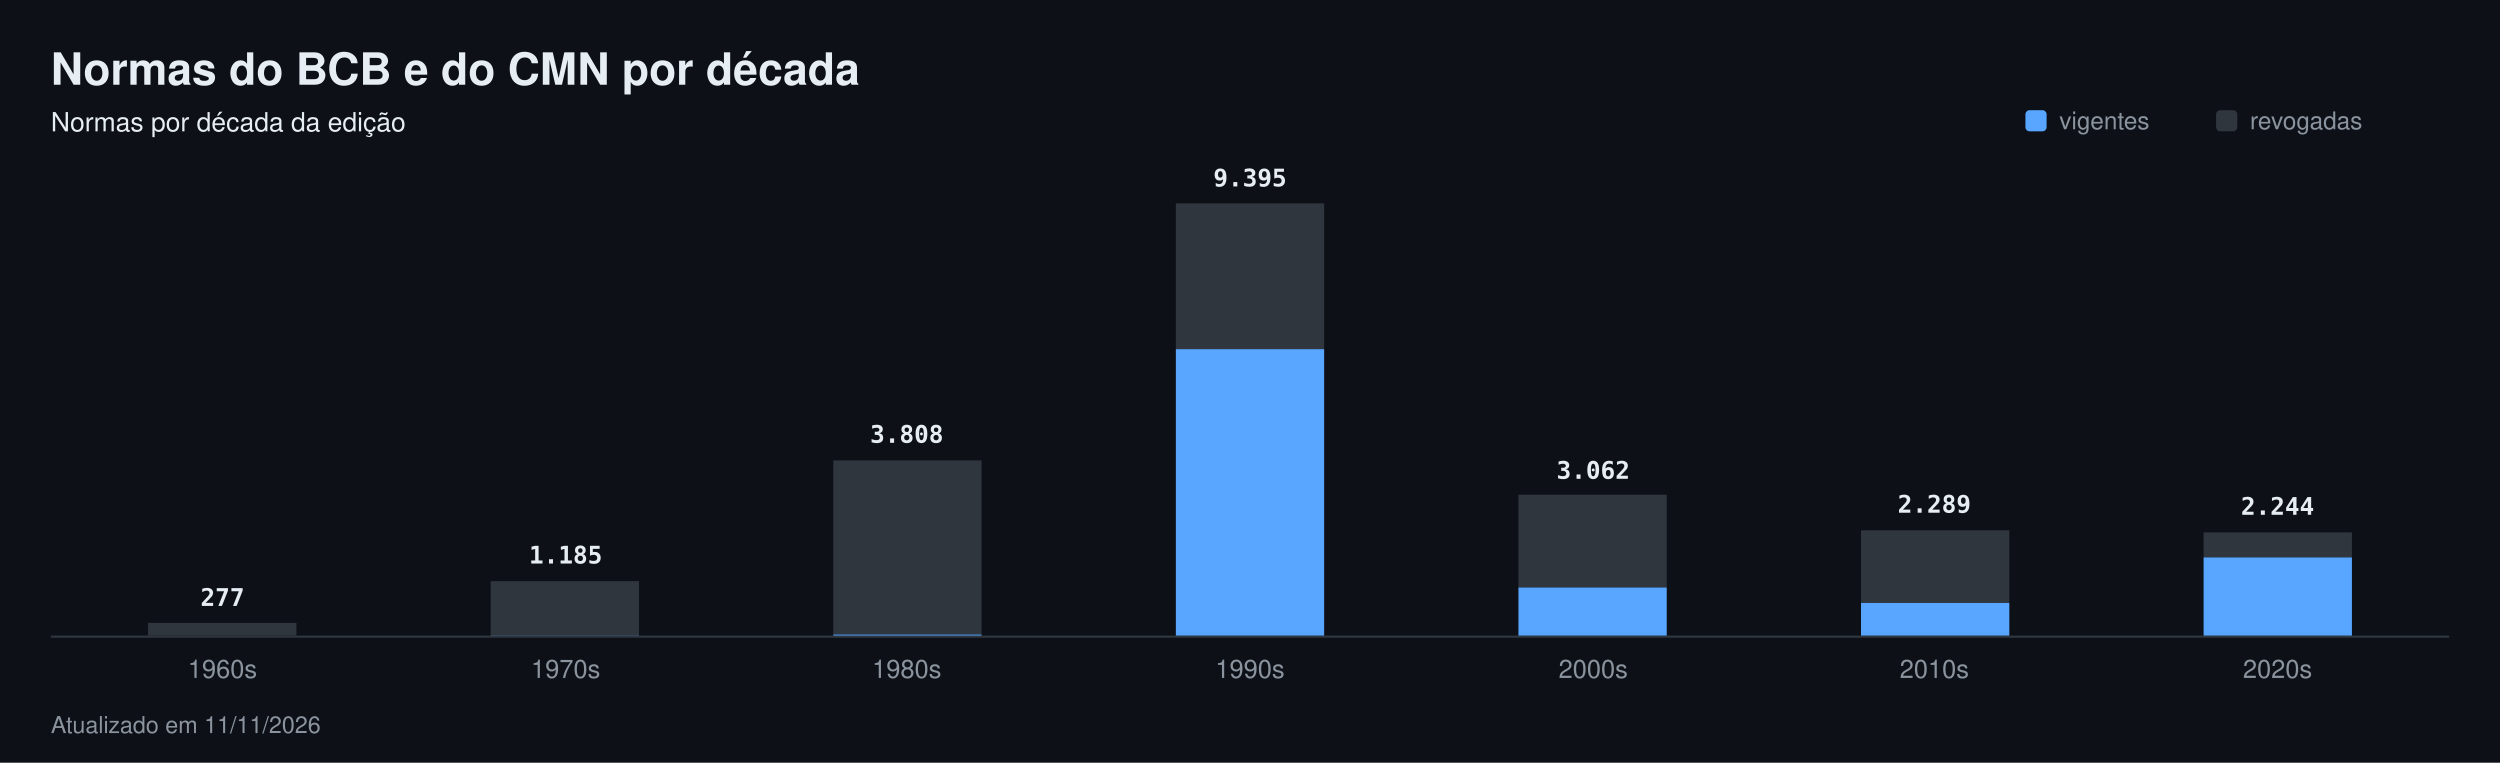
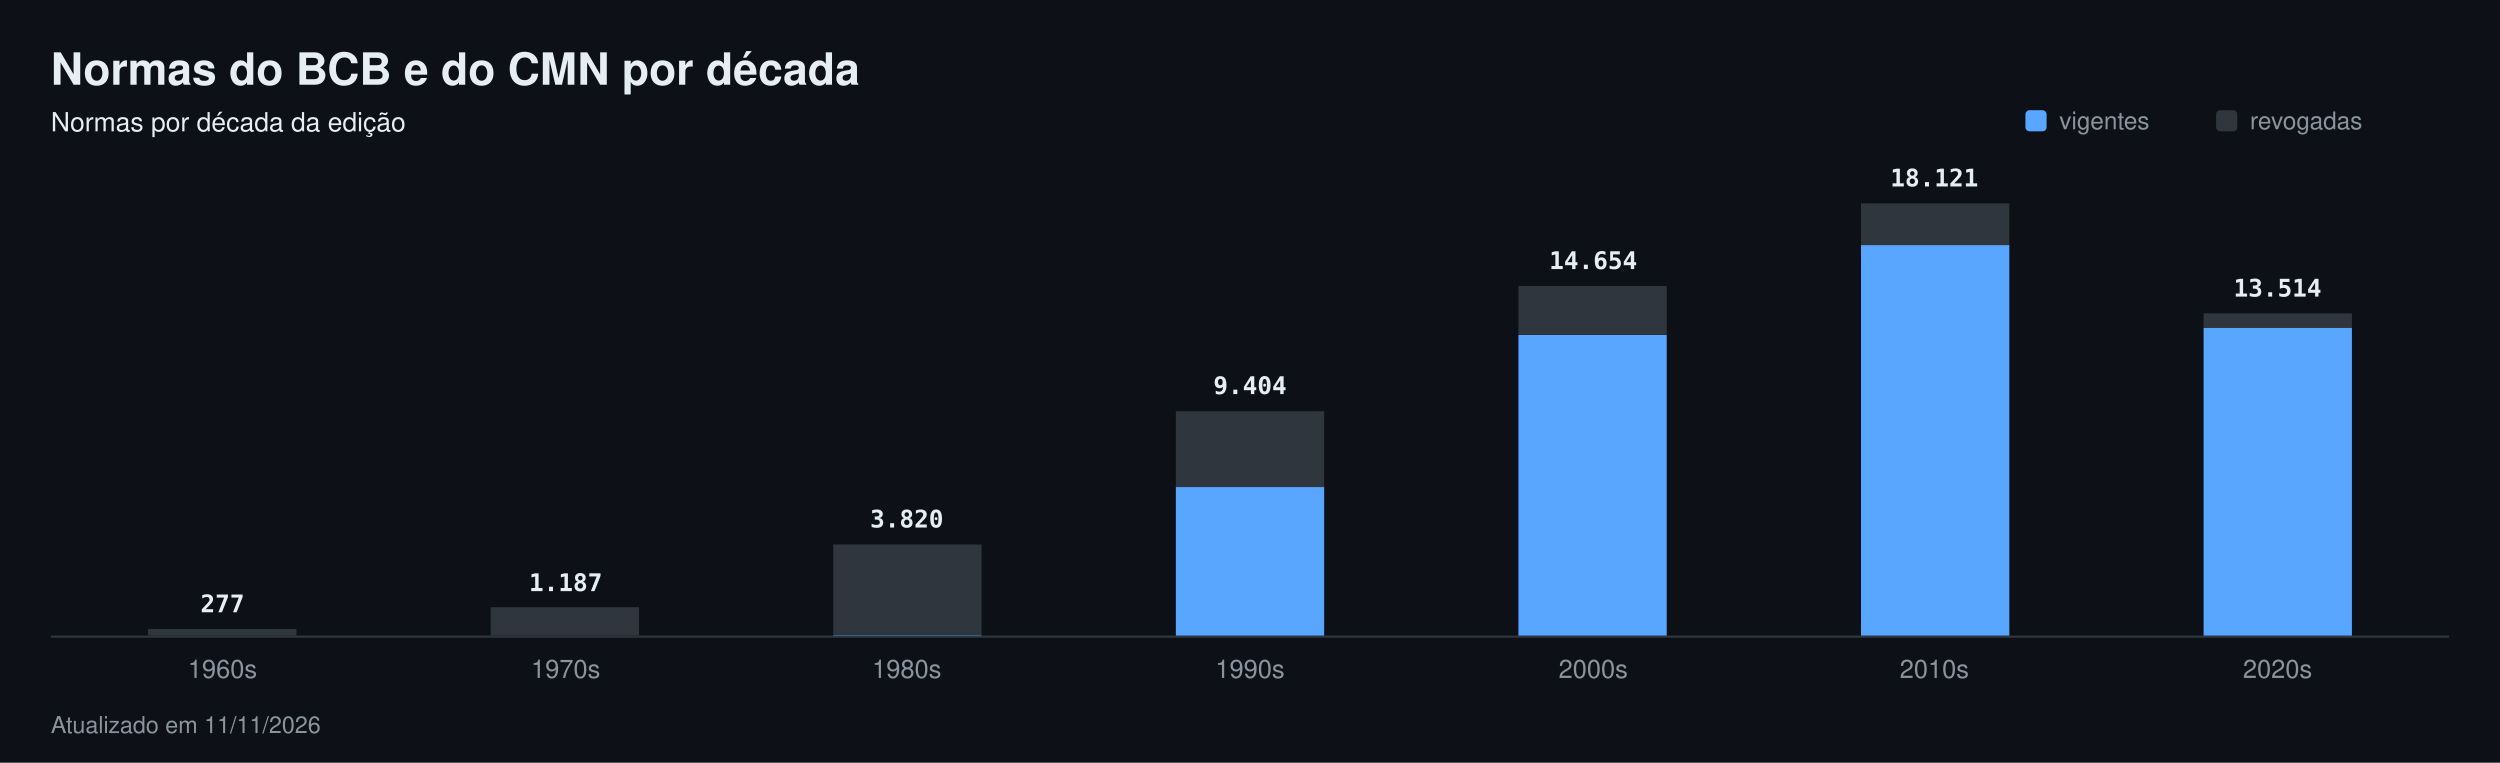
<svg xmlns="http://www.w3.org/2000/svg" width="1180" height="360" viewBox="0 0 1180 360" font-family="-apple-system,Segoe UI,Helvetica,Arial,sans-serif" role="img" aria-label="Normas do BCB e do CMN por década">
  <rect width="1180" height="360" fill="#0d1117" />
  <text x="24" y="40" font-size="21" fill="#e6edf3" font-weight="700">Normas do BCB e do CMN por década</text>
  <text x="24" y="62" font-size="12.5" fill="#e6edf3">Normas por década da edição</text>
  <rect x="956" y="52" width="10" height="10" rx="2" fill="#58a6ff" />
  <text x="972" y="61" font-size="11.5" fill="#8b949e">vigentes</text>
  <rect x="1046" y="52" width="10" height="10" rx="2" fill="#30363d" />
  <text x="1062" y="61" font-size="11.5" fill="#8b949e">revogadas</text>
  <rect x="24" y="300" width="1132" height="1" fill="#30363d" />
-   <rect x="69.9" y="294.0" width="70.0" height="6.0" fill="#30363d" />
+   <rect x="69.9" y="296.9" width="70.0" height="3.1" fill="#30363d" />
  <rect x="69.9" y="300.0" width="70.0" height="0.0" fill="#58a6ff" />
-   <text x="105" y="286" font-size="11.5" fill="#e6edf3" font-weight="600" text-anchor="middle" font-family="ui-monospace,SFMono-Regular,Menlo,monospace">277</text>
+   <text x="105" y="289" font-size="11.5" fill="#e6edf3" font-weight="600" text-anchor="middle" font-family="ui-monospace,SFMono-Regular,Menlo,monospace">277</text>
  <text x="105" y="320" font-size="12" fill="#8b949e" text-anchor="middle">1960s</text>
-   <rect x="231.6" y="274.3" width="70.0" height="25.7" fill="#30363d" />
-   <rect x="231.6" y="299.9" width="70.0" height="0.1" fill="#58a6ff" />
-   <text x="267" y="266" font-size="11.5" fill="#e6edf3" font-weight="600" text-anchor="middle" font-family="ui-monospace,SFMono-Regular,Menlo,monospace">1.185</text>
+   <rect x="231.6" y="286.6" width="70.0" height="13.3" fill="#30363d" />
+   <rect x="231.6" y="300.0" width="70.0" height="0.0" fill="#58a6ff" />
+   <text x="267" y="279" font-size="11.5" fill="#e6edf3" font-weight="600" text-anchor="middle" font-family="ui-monospace,SFMono-Regular,Menlo,monospace">1.187</text>
  <text x="267" y="320" font-size="12" fill="#8b949e" text-anchor="middle">1970s</text>
-   <rect x="393.3" y="217.3" width="70.0" height="82.2" fill="#30363d" />
-   <rect x="393.3" y="299.5" width="70.0" height="0.5" fill="#58a6ff" />
-   <text x="428" y="209" font-size="11.5" fill="#e6edf3" font-weight="600" text-anchor="middle" font-family="ui-monospace,SFMono-Regular,Menlo,monospace">3.808</text>
+   <rect x="393.3" y="257.0" width="70.0" height="42.8" fill="#30363d" />
+   <rect x="393.3" y="299.8" width="70.0" height="0.2" fill="#58a6ff" />
+   <text x="428" y="249" font-size="11.5" fill="#e6edf3" font-weight="600" text-anchor="middle" font-family="ui-monospace,SFMono-Regular,Menlo,monospace">3.820</text>
  <text x="428" y="320" font-size="12" fill="#8b949e" text-anchor="middle">1980s</text>
-   <rect x="555.0" y="96.0" width="70.0" height="68.8" fill="#30363d" />
-   <rect x="555.0" y="164.8" width="70.0" height="135.2" fill="#58a6ff" />
-   <text x="590" y="88" font-size="11.5" fill="#e6edf3" font-weight="600" text-anchor="middle" font-family="ui-monospace,SFMono-Regular,Menlo,monospace">9.395</text>
+   <rect x="555.0" y="194.1" width="70.0" height="35.8" fill="#30363d" />
+   <rect x="555.0" y="229.9" width="70.0" height="70.1" fill="#58a6ff" />
+   <text x="590" y="186" font-size="11.5" fill="#e6edf3" font-weight="600" text-anchor="middle" font-family="ui-monospace,SFMono-Regular,Menlo,monospace">9.404</text>
  <text x="590" y="320" font-size="12" fill="#8b949e" text-anchor="middle">1990s</text>
-   <rect x="716.7" y="233.5" width="70.0" height="43.8" fill="#30363d" />
-   <rect x="716.7" y="277.3" width="70.0" height="22.7" fill="#58a6ff" />
-   <text x="752" y="226" font-size="11.5" fill="#e6edf3" font-weight="600" text-anchor="middle" font-family="ui-monospace,SFMono-Regular,Menlo,monospace">3.062</text>
+   <rect x="716.7" y="135.0" width="70.0" height="23.0" fill="#30363d" />
+   <rect x="716.7" y="158.1" width="70.0" height="141.9" fill="#58a6ff" />
+   <text x="752" y="127" font-size="11.5" fill="#e6edf3" font-weight="600" text-anchor="middle" font-family="ui-monospace,SFMono-Regular,Menlo,monospace">14.654</text>
  <text x="752" y="320" font-size="12" fill="#8b949e" text-anchor="middle">2000s</text>
-   <rect x="878.4" y="250.3" width="70.0" height="34.3" fill="#30363d" />
-   <rect x="878.4" y="284.6" width="70.0" height="15.4" fill="#58a6ff" />
-   <text x="913" y="242" font-size="11.5" fill="#e6edf3" font-weight="600" text-anchor="middle" font-family="ui-monospace,SFMono-Regular,Menlo,monospace">2.289</text>
+   <rect x="878.4" y="96.0" width="70.0" height="19.7" fill="#30363d" />
+   <rect x="878.4" y="115.7" width="70.0" height="184.3" fill="#58a6ff" />
+   <text x="913" y="88" font-size="11.5" fill="#e6edf3" font-weight="600" text-anchor="middle" font-family="ui-monospace,SFMono-Regular,Menlo,monospace">18.121</text>
  <text x="913" y="320" font-size="12" fill="#8b949e" text-anchor="middle">2010s</text>
-   <rect x="1040.1" y="251.3" width="70.0" height="11.8" fill="#30363d" />
-   <rect x="1040.1" y="263.1" width="70.0" height="36.9" fill="#58a6ff" />
-   <text x="1075" y="243" font-size="11.5" fill="#e6edf3" font-weight="600" text-anchor="middle" font-family="ui-monospace,SFMono-Regular,Menlo,monospace">2.244</text>
+   <rect x="1040.1" y="147.9" width="70.0" height="7.0" fill="#30363d" />
+   <rect x="1040.1" y="154.8" width="70.0" height="145.2" fill="#58a6ff" />
+   <text x="1075" y="140" font-size="11.5" fill="#e6edf3" font-weight="600" text-anchor="middle" font-family="ui-monospace,SFMono-Regular,Menlo,monospace">13.514</text>
  <text x="1075" y="320" font-size="12" fill="#8b949e" text-anchor="middle">2020s</text>
  <text x="24" y="346" font-size="11" fill="#8b949e">Atualizado em 11/11/2026</text>
</svg>
